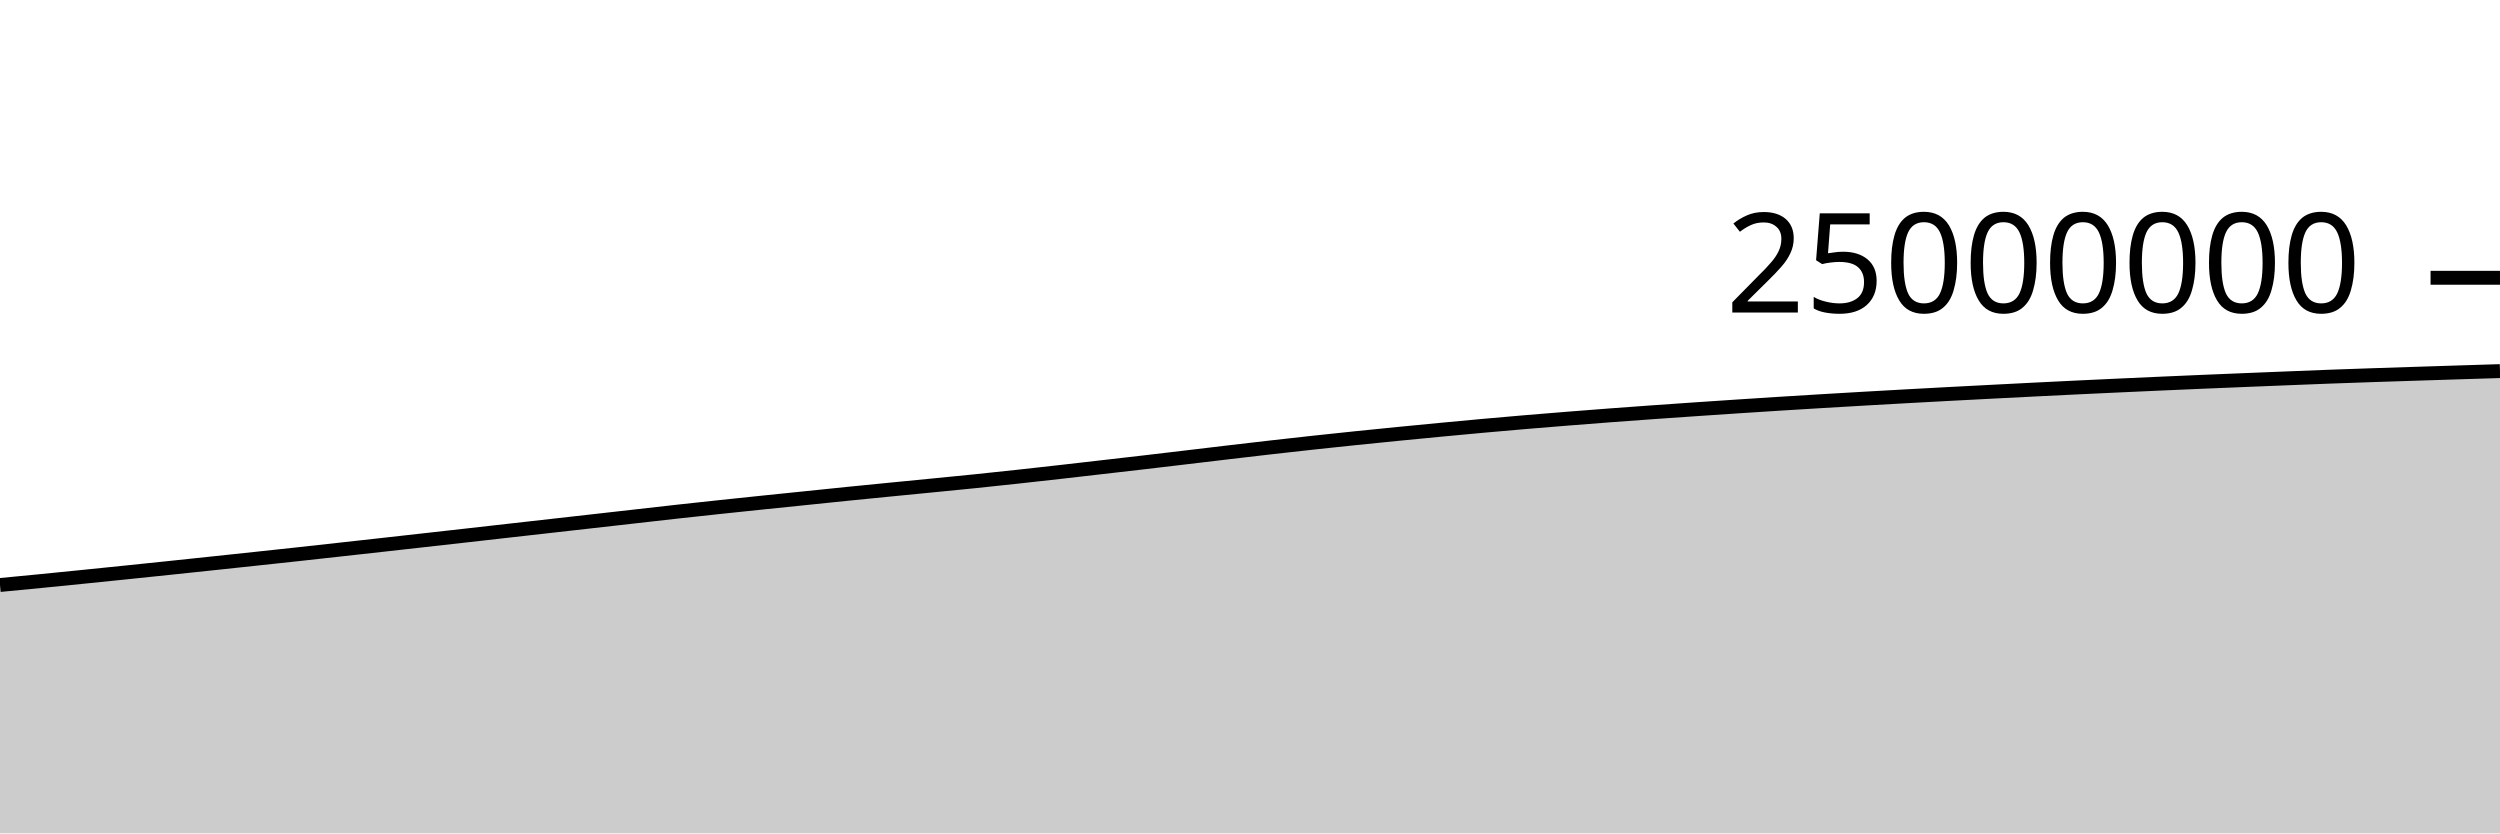
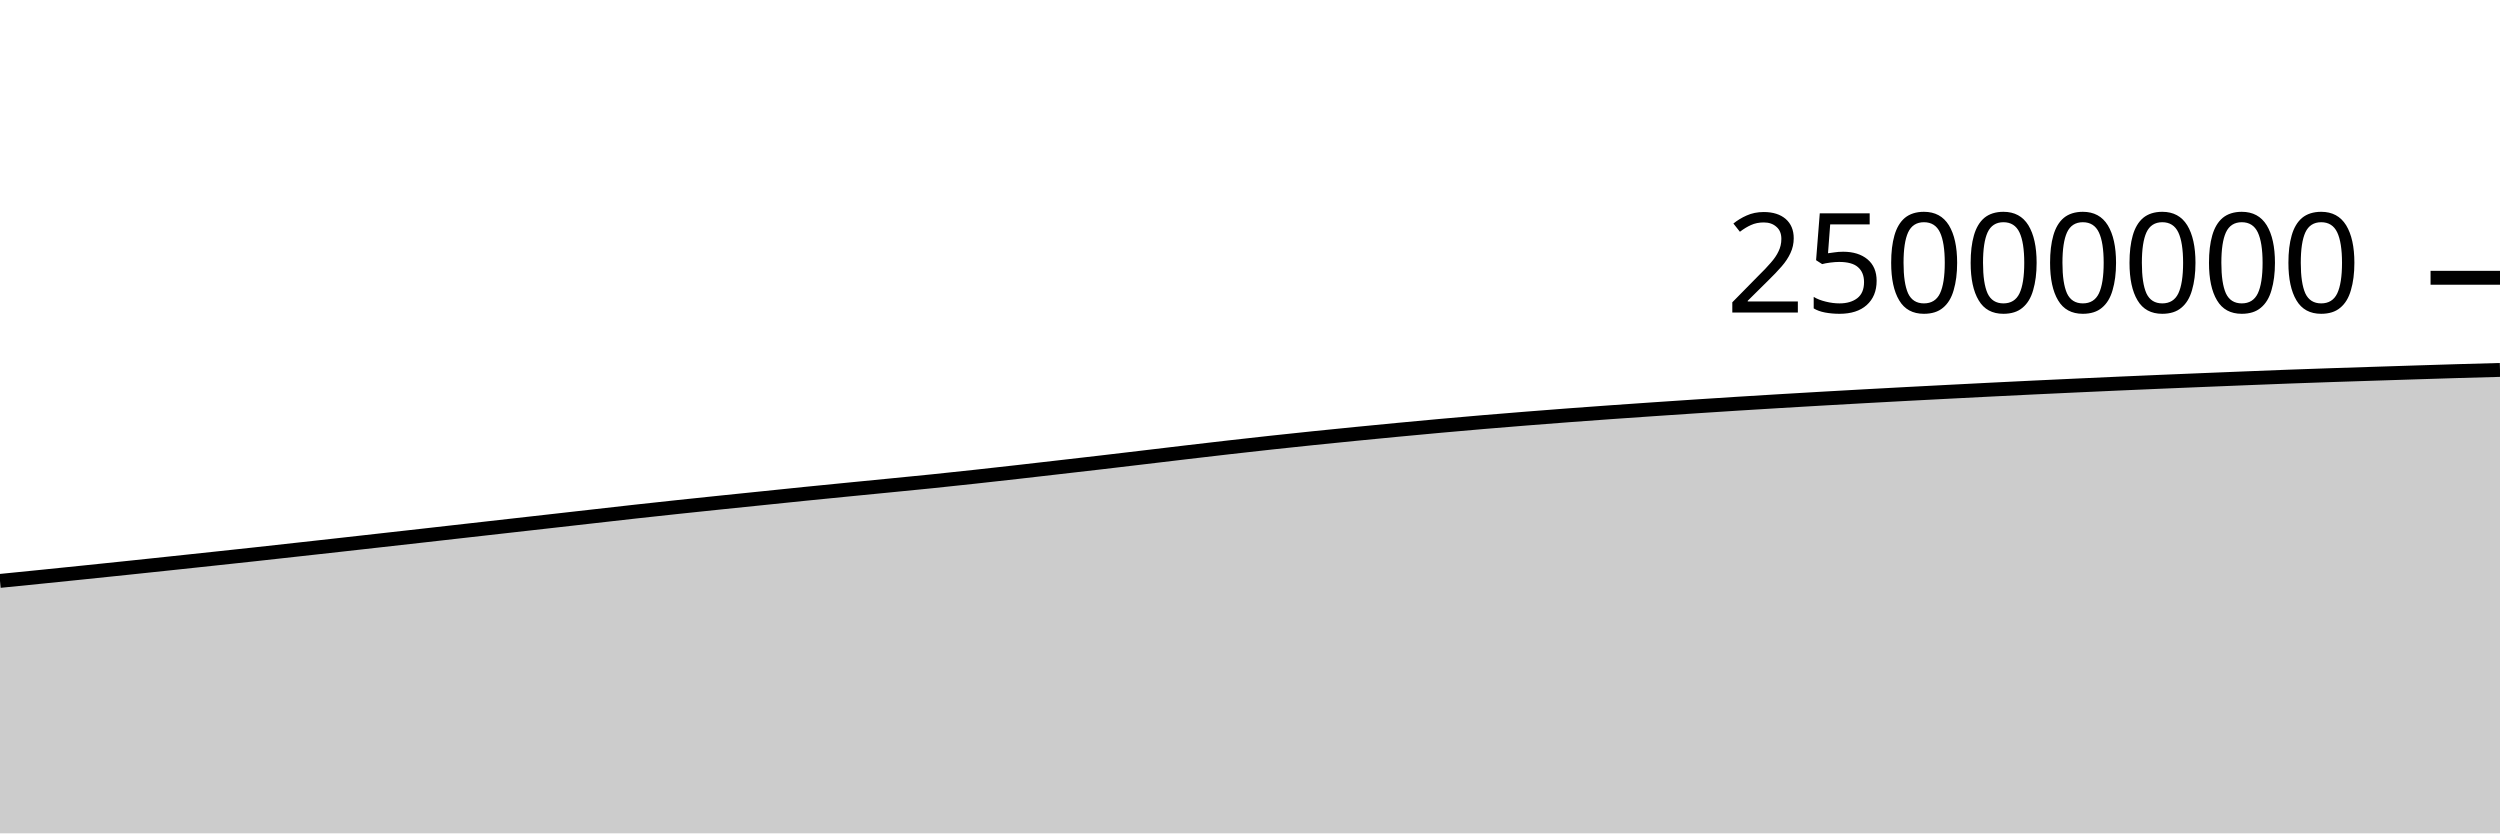
<svg xmlns="http://www.w3.org/2000/svg" viewBox="0 0 180 60">
  <g transform="translate(0,20)">
-     <path class="area" fill="rgba(0, 0, 0, 0.2)" d="M0,22.12C1.017,22.022,2.034,21.925,3.051,21.825C4.068,21.724,5.085,21.622,6.102,21.519C7.119,21.416,8.136,21.311,9.153,21.207C10.169,21.102,11.186,20.996,12.203,20.89C13.22,20.783,14.237,20.676,15.254,20.568C16.271,20.46,17.288,20.352,18.305,20.243C19.322,20.135,20.339,20.026,21.356,19.915C22.373,19.804,23.39,19.691,24.407,19.578C25.424,19.466,26.441,19.353,27.458,19.24C28.475,19.126,29.492,19.012,30.508,18.898C31.525,18.784,32.542,18.67,33.559,18.556C34.576,18.441,35.593,18.326,36.61,18.211C37.627,18.097,38.644,17.982,39.661,17.867C40.678,17.752,41.695,17.638,42.712,17.523C43.729,17.408,44.746,17.293,45.763,17.178C46.78,17.063,47.797,16.946,48.814,16.833C49.831,16.721,50.847,16.612,51.864,16.503C52.881,16.395,53.898,16.289,54.915,16.183C55.932,16.078,56.949,15.974,57.966,15.87C58.983,15.765,60,15.659,61.017,15.556C62.034,15.453,63.051,15.353,64.068,15.253C65.085,15.153,66.102,15.054,67.119,14.954C68.136,14.854,69.153,14.756,70.169,14.652C71.186,14.547,72.203,14.439,73.22,14.328C74.237,14.218,75.254,14.104,76.271,13.989C77.288,13.874,78.305,13.756,79.322,13.639C80.339,13.522,81.356,13.406,82.373,13.288C83.39,13.169,84.407,13.048,85.424,12.927C86.441,12.807,87.458,12.684,88.475,12.564C89.492,12.444,90.508,12.325,91.525,12.209C92.542,12.093,93.559,11.98,94.576,11.869C95.593,11.759,96.61,11.651,97.627,11.546C98.644,11.441,99.661,11.34,100.678,11.239C101.695,11.139,102.712,11.04,103.729,10.943C104.746,10.846,105.763,10.751,106.78,10.659C107.797,10.567,108.814,10.478,109.831,10.392C110.847,10.306,111.864,10.223,112.881,10.142C113.898,10.06,114.915,9.982,115.932,9.905C116.949,9.829,117.966,9.755,118.983,9.682C120,9.61,121.017,9.54,122.034,9.47C123.051,9.401,124.068,9.332,125.085,9.265C126.102,9.198,127.119,9.132,128.136,9.068C129.153,9.004,130.169,8.942,131.186,8.881C132.203,8.82,133.22,8.76,134.237,8.702C135.254,8.643,136.271,8.586,137.288,8.53C138.305,8.474,139.322,8.419,140.339,8.365C141.356,8.311,142.373,8.258,143.39,8.206C144.407,8.153,145.424,8.101,146.441,8.05C147.458,7.999,148.475,7.949,149.492,7.9C150.508,7.851,151.525,7.803,152.542,7.757C153.559,7.71,154.576,7.664,155.593,7.619C156.61,7.574,157.627,7.531,158.644,7.487C159.661,7.444,160.678,7.402,161.695,7.361C162.712,7.319,163.729,7.278,164.746,7.238C165.763,7.197,166.78,7.156,167.797,7.118C168.814,7.08,169.831,7.046,170.847,7.011C171.864,6.977,172.881,6.945,173.898,6.912C174.915,6.879,175.932,6.846,176.949,6.814C177.966,6.782,178.983,6.75,180,6.719L180,40C178.983,40,177.966,40,176.949,40C175.932,40,174.915,40,173.898,40C172.881,40,171.864,40,170.847,40C169.831,40,168.814,40,167.797,40C166.78,40,165.763,40,164.746,40C163.729,40,162.712,40,161.695,40C160.678,40,159.661,40,158.644,40C157.627,40,156.61,40,155.593,40C154.576,40,153.559,40,152.542,40C151.525,40,150.508,40,149.492,40C148.475,40,147.458,40,146.441,40C145.424,40,144.407,40,143.39,40C142.373,40,141.356,40,140.339,40C139.322,40,138.305,40,137.288,40C136.271,40,135.254,40,134.237,40C133.22,40,132.203,40,131.186,40C130.169,40,129.153,40,128.136,40C127.119,40,126.102,40,125.085,40C124.068,40,123.051,40,122.034,40C121.017,40,120,40,118.983,40C117.966,40,116.949,40,115.932,40C114.915,40,113.898,40,112.881,40C111.864,40,110.847,40,109.831,40C108.814,40,107.797,40,106.78,40C105.763,40,104.746,40,103.729,40C102.712,40,101.695,40,100.678,40C99.661,40,98.644,40,97.627,40C96.61,40,95.593,40,94.576,40C93.559,40,92.542,40,91.525,40C90.508,40,89.492,40,88.475,40C87.458,40,86.441,40,85.424,40C84.407,40,83.39,40,82.373,40C81.356,40,80.339,40,79.322,40C78.305,40,77.288,40,76.271,40C75.254,40,74.237,40,73.22,40C72.203,40,71.186,40,70.169,40C69.153,40,68.136,40,67.119,40C66.102,40,65.085,40,64.068,40C63.051,40,62.034,40,61.017,40C60,40,58.983,40,57.966,40C56.949,40,55.932,40,54.915,40C53.898,40,52.881,40,51.864,40C50.847,40,49.831,40,48.814,40C47.797,40,46.78,40,45.763,40C44.746,40,43.729,40,42.712,40C41.695,40,40.678,40,39.661,40C38.644,40,37.627,40,36.61,40C35.593,40,34.576,40,33.559,40C32.542,40,31.525,40,30.508,40C29.492,40,28.475,40,27.458,40C26.441,40,25.424,40,24.407,40C23.39,40,22.373,40,21.356,40C20.339,40,19.322,40,18.305,40C17.288,40,16.271,40,15.254,40C14.237,40,13.22,40,12.203,40C11.186,40,10.169,40,9.153,40C8.136,40,7.119,40,6.102,40C5.085,40,4.068,40,3.051,40C2.034,40,1.017,40,0,40Z" />
-     <path class="line" stroke="black" fill="none" d="M0,22.12C1.017,22.022,2.034,21.925,3.051,21.825C4.068,21.724,5.085,21.622,6.102,21.519C7.119,21.416,8.136,21.311,9.153,21.207C10.169,21.102,11.186,20.996,12.203,20.89C13.22,20.783,14.237,20.676,15.254,20.568C16.271,20.46,17.288,20.352,18.305,20.243C19.322,20.135,20.339,20.026,21.356,19.915C22.373,19.804,23.39,19.691,24.407,19.578C25.424,19.466,26.441,19.353,27.458,19.24C28.475,19.126,29.492,19.012,30.508,18.898C31.525,18.784,32.542,18.67,33.559,18.556C34.576,18.441,35.593,18.326,36.61,18.211C37.627,18.097,38.644,17.982,39.661,17.867C40.678,17.752,41.695,17.638,42.712,17.523C43.729,17.408,44.746,17.293,45.763,17.178C46.78,17.063,47.797,16.946,48.814,16.833C49.831,16.721,50.847,16.612,51.864,16.503C52.881,16.395,53.898,16.289,54.915,16.183C55.932,16.078,56.949,15.974,57.966,15.87C58.983,15.765,60,15.659,61.017,15.556C62.034,15.453,63.051,15.353,64.068,15.253C65.085,15.153,66.102,15.054,67.119,14.954C68.136,14.854,69.153,14.756,70.169,14.652C71.186,14.547,72.203,14.439,73.22,14.328C74.237,14.218,75.254,14.104,76.271,13.989C77.288,13.874,78.305,13.756,79.322,13.639C80.339,13.522,81.356,13.406,82.373,13.288C83.39,13.169,84.407,13.048,85.424,12.927C86.441,12.807,87.458,12.684,88.475,12.564C89.492,12.444,90.508,12.325,91.525,12.209C92.542,12.093,93.559,11.98,94.576,11.869C95.593,11.759,96.61,11.651,97.627,11.546C98.644,11.441,99.661,11.34,100.678,11.239C101.695,11.139,102.712,11.04,103.729,10.943C104.746,10.846,105.763,10.751,106.78,10.659C107.797,10.567,108.814,10.478,109.831,10.392C110.847,10.306,111.864,10.223,112.881,10.142C113.898,10.06,114.915,9.982,115.932,9.905C116.949,9.829,117.966,9.755,118.983,9.682C120,9.61,121.017,9.54,122.034,9.47C123.051,9.401,124.068,9.332,125.085,9.265C126.102,9.198,127.119,9.132,128.136,9.068C129.153,9.004,130.169,8.942,131.186,8.881C132.203,8.82,133.22,8.76,134.237,8.702C135.254,8.643,136.271,8.586,137.288,8.53C138.305,8.474,139.322,8.419,140.339,8.365C141.356,8.311,142.373,8.258,143.39,8.206C144.407,8.153,145.424,8.101,146.441,8.05C147.458,7.999,148.475,7.949,149.492,7.9C150.508,7.851,151.525,7.803,152.542,7.757C153.559,7.71,154.576,7.664,155.593,7.619C156.61,7.574,157.627,7.531,158.644,7.487C159.661,7.444,160.678,7.402,161.695,7.361C162.712,7.319,163.729,7.278,164.746,7.238C165.763,7.197,166.78,7.156,167.797,7.118C168.814,7.08,169.831,7.046,170.847,7.011C171.864,6.977,172.881,6.945,173.898,6.912C174.915,6.879,175.932,6.846,176.949,6.814C177.966,6.782,178.983,6.75,180,6.719" />
+     <path class="area" fill="rgba(0, 0, 0, 0.2)" d="M0,21.825C1.017,21.723,2.034,21.622,3.051,21.519C4.068,21.416,5.085,21.311,6.102,21.207C7.119,21.102,8.136,20.996,9.153,20.89C10.169,20.783,11.186,20.676,12.203,20.568C13.22,20.46,14.237,20.352,15.254,20.243C16.271,20.135,17.288,20.026,18.305,19.915C19.322,19.804,20.339,19.691,21.356,19.578C22.373,19.466,23.39,19.353,24.407,19.24C25.424,19.126,26.441,19.012,27.458,18.898C28.475,18.784,29.492,18.67,30.508,18.556C31.525,18.441,32.542,18.326,33.559,18.211C34.576,18.097,35.593,17.982,36.61,17.867C37.627,17.753,38.644,17.638,39.661,17.523C40.678,17.408,41.695,17.293,42.712,17.178C43.729,17.063,44.746,16.946,45.763,16.833C46.78,16.721,47.797,16.612,48.814,16.503C49.831,16.395,50.847,16.289,51.864,16.183C52.881,16.078,53.898,15.974,54.915,15.87C55.932,15.765,56.949,15.659,57.966,15.556C58.983,15.453,60,15.353,61.017,15.253C62.034,15.153,63.051,15.054,64.068,14.954C65.085,14.854,66.102,14.756,67.119,14.652C68.136,14.547,69.153,14.439,70.169,14.328C71.186,14.218,72.203,14.104,73.22,13.989C74.237,13.874,75.254,13.756,76.271,13.639C77.288,13.522,78.305,13.406,79.322,13.288C80.339,13.169,81.356,13.048,82.373,12.927C83.39,12.807,84.407,12.684,85.424,12.564C86.441,12.444,87.458,12.325,88.475,12.209C89.492,12.093,90.508,11.98,91.525,11.869C92.542,11.759,93.559,11.651,94.576,11.546C95.593,11.441,96.61,11.34,97.627,11.239C98.644,11.139,99.661,11.04,100.678,10.943C101.695,10.846,102.712,10.751,103.729,10.659C104.746,10.567,105.763,10.478,106.78,10.392C107.797,10.306,108.814,10.223,109.831,10.142C110.847,10.06,111.864,9.982,112.881,9.905C113.898,9.829,114.915,9.755,115.932,9.682C116.949,9.61,117.966,9.54,118.983,9.47C120,9.401,121.017,9.332,122.034,9.265C123.051,9.198,124.068,9.132,125.085,9.068C126.102,9.004,127.119,8.942,128.136,8.881C129.153,8.82,130.169,8.76,131.186,8.702C132.203,8.643,133.22,8.586,134.237,8.53C135.254,8.474,136.271,8.419,137.288,8.365C138.305,8.311,139.322,8.258,140.339,8.206C141.356,8.153,142.373,8.101,143.39,8.05C144.407,7.999,145.424,7.949,146.441,7.9C147.458,7.851,148.475,7.803,149.492,7.757C150.508,7.71,151.525,7.664,152.542,7.619C153.559,7.574,154.576,7.531,155.593,7.487C156.61,7.444,157.627,7.402,158.644,7.361C159.661,7.319,160.678,7.278,161.695,7.238C162.712,7.197,163.729,7.156,164.746,7.118C165.763,7.08,166.78,7.046,167.797,7.011C168.814,6.977,169.831,6.945,170.847,6.912C171.864,6.879,172.881,6.846,173.898,6.814C174.915,6.782,175.932,6.748,176.949,6.719C177.966,6.689,178.983,6.662,180,6.635L180,40C178.983,40,177.966,40,176.949,40C175.932,40,174.915,40,173.898,40C172.881,40,171.864,40,170.847,40C169.831,40,168.814,40,167.797,40C166.78,40,165.763,40,164.746,40C163.729,40,162.712,40,161.695,40C160.678,40,159.661,40,158.644,40C157.627,40,156.61,40,155.593,40C154.576,40,153.559,40,152.542,40C151.525,40,150.508,40,149.492,40C148.475,40,147.458,40,146.441,40C145.424,40,144.407,40,143.39,40C142.373,40,141.356,40,140.339,40C139.322,40,138.305,40,137.288,40C136.271,40,135.254,40,134.237,40C133.22,40,132.203,40,131.186,40C130.169,40,129.153,40,128.136,40C127.119,40,126.102,40,125.085,40C124.068,40,123.051,40,122.034,40C121.017,40,120,40,118.983,40C117.966,40,116.949,40,115.932,40C114.915,40,113.898,40,112.881,40C111.864,40,110.847,40,109.831,40C108.814,40,107.797,40,106.78,40C105.763,40,104.746,40,103.729,40C102.712,40,101.695,40,100.678,40C99.661,40,98.644,40,97.627,40C96.61,40,95.593,40,94.576,40C93.559,40,92.542,40,91.525,40C90.508,40,89.492,40,88.475,40C87.458,40,86.441,40,85.424,40C84.407,40,83.39,40,82.373,40C81.356,40,80.339,40,79.322,40C78.305,40,77.288,40,76.271,40C75.254,40,74.237,40,73.22,40C72.203,40,71.186,40,70.169,40C69.153,40,68.136,40,67.119,40C66.102,40,65.085,40,64.068,40C63.051,40,62.034,40,61.017,40C60,40,58.983,40,57.966,40C56.949,40,55.932,40,54.915,40C53.898,40,52.881,40,51.864,40C50.847,40,49.831,40,48.814,40C47.797,40,46.78,40,45.763,40C44.746,40,43.729,40,42.712,40C41.695,40,40.678,40,39.661,40C38.644,40,37.627,40,36.61,40C35.593,40,34.576,40,33.559,40C32.542,40,31.525,40,30.508,40C29.492,40,28.475,40,27.458,40C26.441,40,25.424,40,24.407,40C23.39,40,22.373,40,21.356,40C20.339,40,19.322,40,18.305,40C17.288,40,16.271,40,15.254,40C14.237,40,13.22,40,12.203,40C11.186,40,10.169,40,9.153,40C8.136,40,7.119,40,6.102,40C5.085,40,4.068,40,3.051,40C2.034,40,1.017,40,0,40Z" />
+     <path class="line" stroke="black" fill="none" d="M0,21.825C1.017,21.723,2.034,21.622,3.051,21.519C4.068,21.416,5.085,21.311,6.102,21.207C7.119,21.102,8.136,20.996,9.153,20.89C10.169,20.783,11.186,20.676,12.203,20.568C13.22,20.46,14.237,20.352,15.254,20.243C16.271,20.135,17.288,20.026,18.305,19.915C19.322,19.804,20.339,19.691,21.356,19.578C22.373,19.466,23.39,19.353,24.407,19.24C25.424,19.126,26.441,19.012,27.458,18.898C28.475,18.784,29.492,18.67,30.508,18.556C31.525,18.441,32.542,18.326,33.559,18.211C34.576,18.097,35.593,17.982,36.61,17.867C37.627,17.753,38.644,17.638,39.661,17.523C40.678,17.408,41.695,17.293,42.712,17.178C43.729,17.063,44.746,16.946,45.763,16.833C46.78,16.721,47.797,16.612,48.814,16.503C49.831,16.395,50.847,16.289,51.864,16.183C52.881,16.078,53.898,15.974,54.915,15.87C55.932,15.765,56.949,15.659,57.966,15.556C58.983,15.453,60,15.353,61.017,15.253C62.034,15.153,63.051,15.054,64.068,14.954C65.085,14.854,66.102,14.756,67.119,14.652C68.136,14.547,69.153,14.439,70.169,14.328C71.186,14.218,72.203,14.104,73.22,13.989C74.237,13.874,75.254,13.756,76.271,13.639C77.288,13.522,78.305,13.406,79.322,13.288C80.339,13.169,81.356,13.048,82.373,12.927C83.39,12.807,84.407,12.684,85.424,12.564C86.441,12.444,87.458,12.325,88.475,12.209C89.492,12.093,90.508,11.98,91.525,11.869C92.542,11.759,93.559,11.651,94.576,11.546C95.593,11.441,96.61,11.34,97.627,11.239C98.644,11.139,99.661,11.04,100.678,10.943C101.695,10.846,102.712,10.751,103.729,10.659C104.746,10.567,105.763,10.478,106.78,10.392C107.797,10.306,108.814,10.223,109.831,10.142C110.847,10.06,111.864,9.982,112.881,9.905C113.898,9.829,114.915,9.755,115.932,9.682C116.949,9.61,117.966,9.54,118.983,9.47C120,9.401,121.017,9.332,122.034,9.265C123.051,9.198,124.068,9.132,125.085,9.068C126.102,9.004,127.119,8.942,128.136,8.881C129.153,8.82,130.169,8.76,131.186,8.702C132.203,8.643,133.22,8.586,134.237,8.53C135.254,8.474,136.271,8.419,137.288,8.365C138.305,8.311,139.322,8.258,140.339,8.206C141.356,8.153,142.373,8.101,143.39,8.05C144.407,7.999,145.424,7.949,146.441,7.9C147.458,7.851,148.475,7.803,149.492,7.757C150.508,7.71,151.525,7.664,152.542,7.619C153.559,7.574,154.576,7.531,155.593,7.487C156.61,7.444,157.627,7.402,158.644,7.361C159.661,7.319,160.678,7.278,161.695,7.238C162.712,7.197,163.729,7.156,164.746,7.118C165.763,7.08,166.78,7.046,167.797,7.011C168.814,6.977,169.831,6.945,170.847,6.912C171.864,6.879,172.881,6.846,173.898,6.814C174.915,6.782,175.932,6.748,176.949,6.719C177.966,6.689,178.983,6.662,180,6.635" />
    <path class="axis-ceiling" stroke-width="1" stroke="black" fill="none" d="M175,0L180,0" />
    <text class="axis-ceiling-label" font-family="sans-serif" text-anchor="end" font-size="10px" x="170" y="2.5">25000000</text>
  </g>
</svg>
